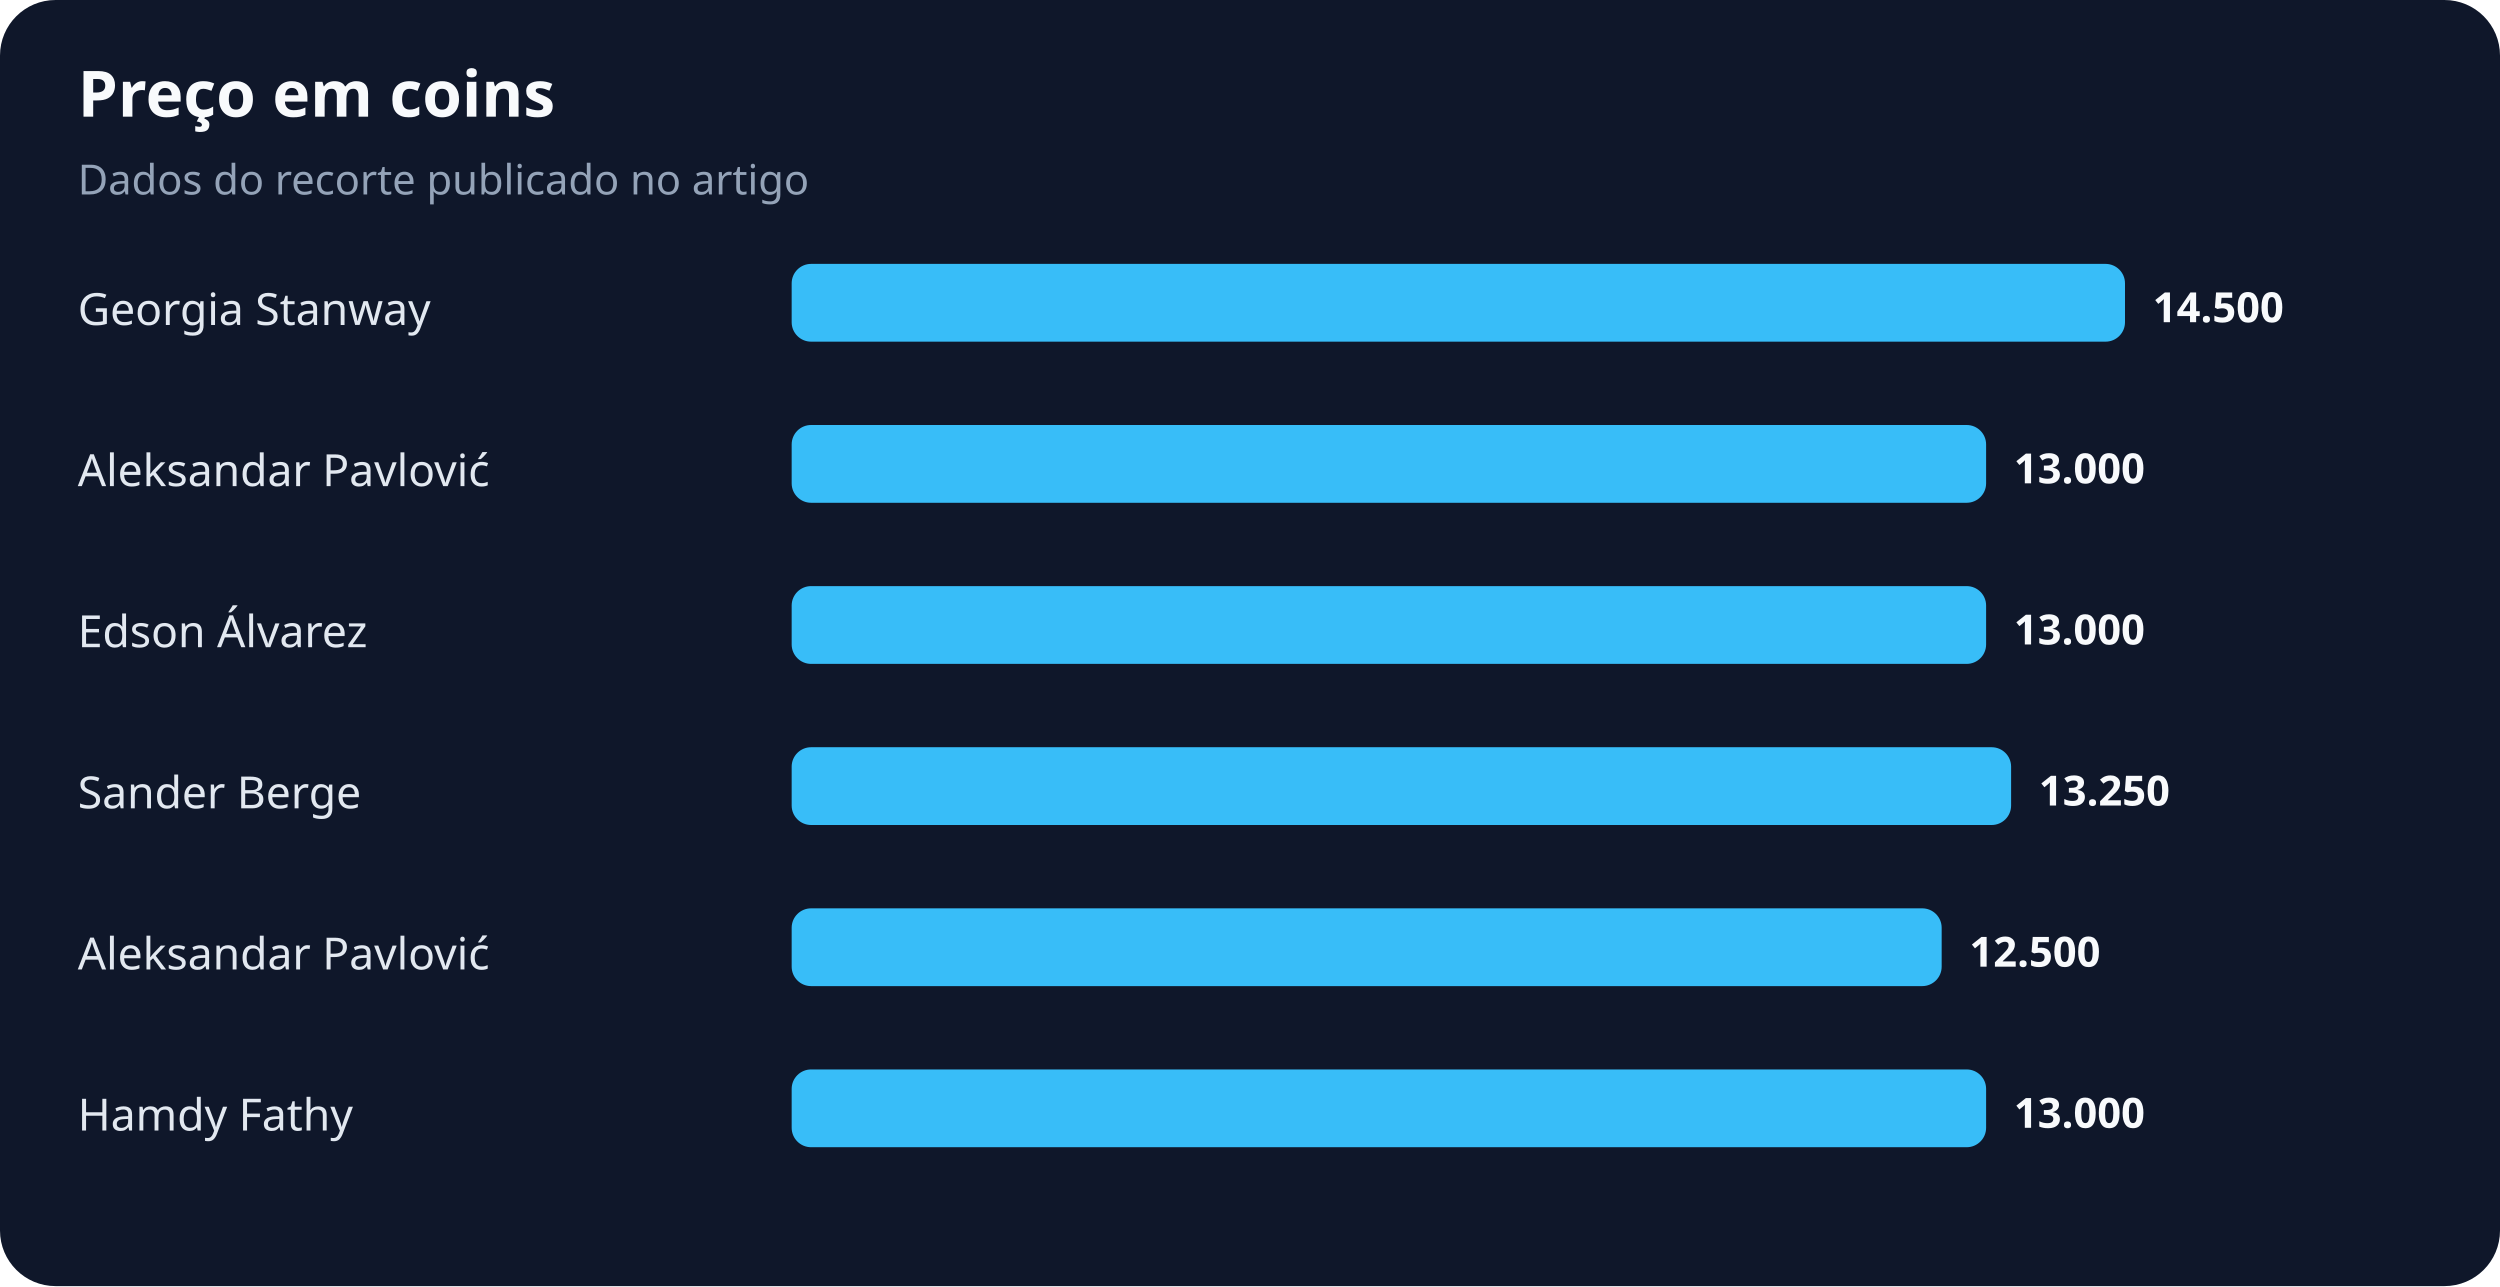
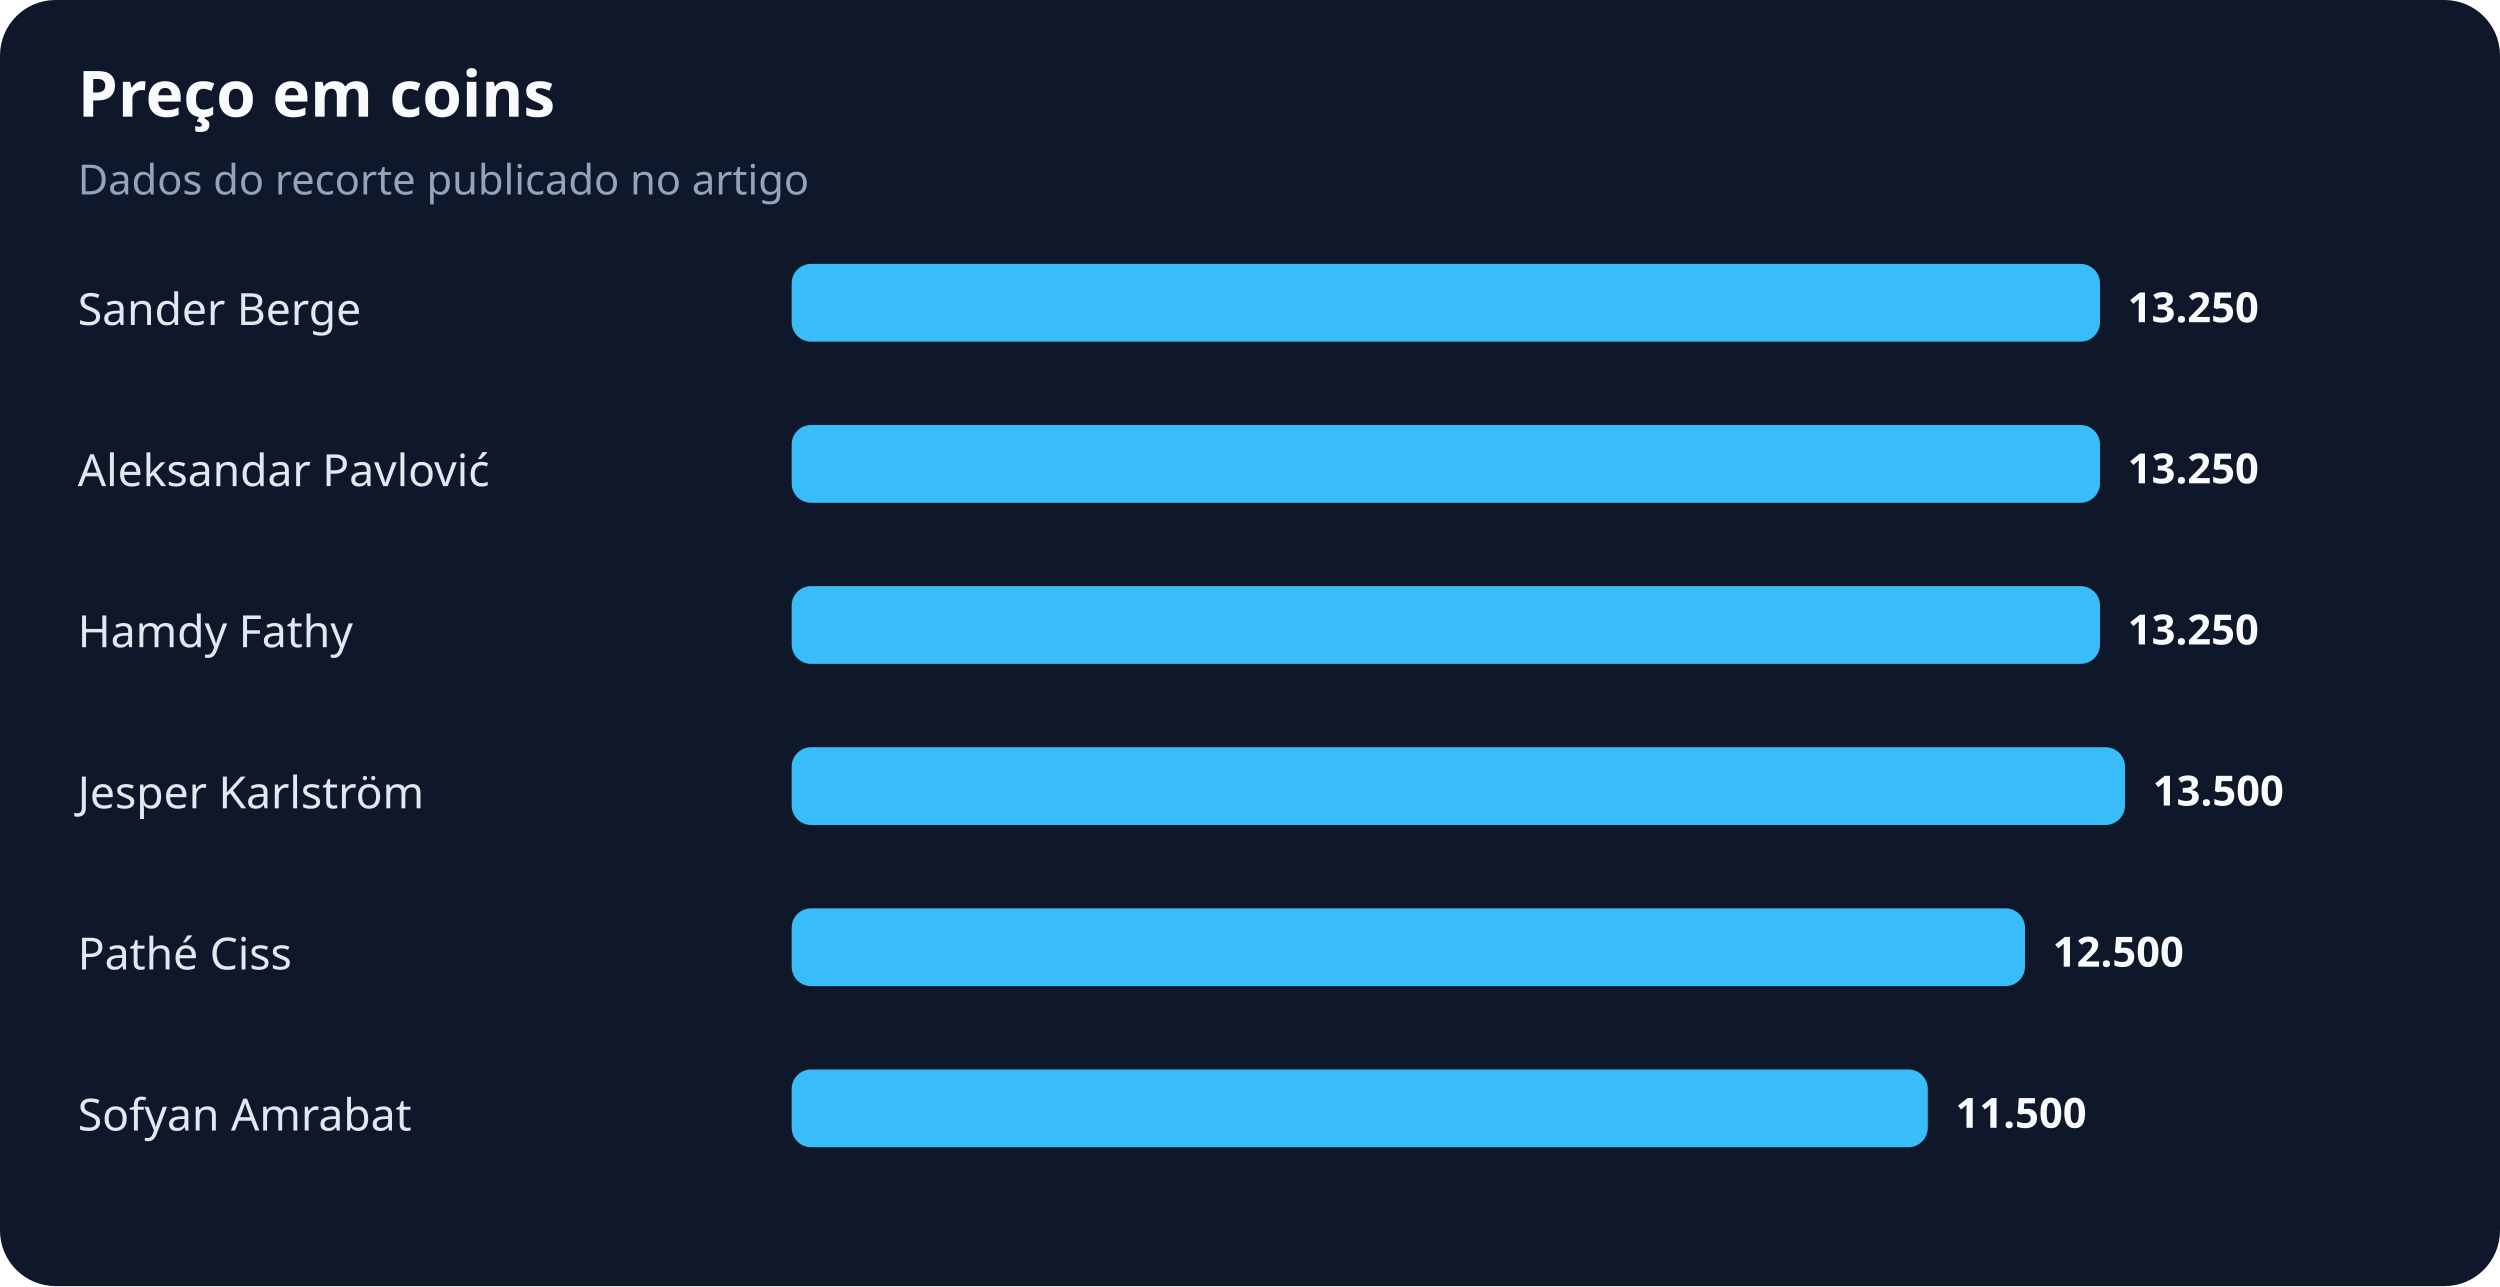
<svg xmlns="http://www.w3.org/2000/svg" width="900" height="463" viewBox="0 0 900 463" role="img" aria-labelledby="title desc">
  <rect width="100%" height="100%" rx="20" fill="#0f172a" />
  <text x="28" y="42" fill="#f8fafc" font-family="system-ui,sans-serif" font-size="23" font-weight="700">Preço em coins</text>
  <text x="28" y="70" fill="#94a3b8" font-family="system-ui,sans-serif" font-size="15">Dados do recorte publicado no artigo</text>
-   <text x="28" y="117" fill="#e2e8f0" font-family="system-ui,sans-serif" font-size="16">Georgia Stanway</text>
-   <rect x="285" y="95" width="480" height="28" rx="7" fill="#38bdf8" />
-   <text x="775" y="116" fill="#f8fafc" font-family="system-ui,sans-serif" font-size="15" font-weight="700">14.500</text>
+   <text x="28" y="117" fill="#e2e8f0" font-family="system-ui,sans-serif" font-size="16">Sander Berge</text>
+   <rect x="285" y="95" width="471" height="28" rx="7" fill="#38bdf8" />
+   <text x="766" y="116" fill="#f8fafc" font-family="system-ui,sans-serif" font-size="15" font-weight="700">13.250</text>
  <text x="28" y="175" fill="#e2e8f0" font-family="system-ui,sans-serif" font-size="16">Aleksandar Pavlović</text>
-   <rect x="285" y="153" width="430" height="28" rx="7" fill="#38bdf8" />
-   <text x="725" y="174" fill="#f8fafc" font-family="system-ui,sans-serif" font-size="15" font-weight="700">13.000</text>
-   <text x="28" y="233" fill="#e2e8f0" font-family="system-ui,sans-serif" font-size="16">Edson Álvarez</text>
-   <rect x="285" y="211" width="430" height="28" rx="7" fill="#38bdf8" />
-   <text x="725" y="232" fill="#f8fafc" font-family="system-ui,sans-serif" font-size="15" font-weight="700">13.000</text>
-   <text x="28" y="291" fill="#e2e8f0" font-family="system-ui,sans-serif" font-size="16">Sander Berge</text>
-   <rect x="285" y="269" width="439" height="28" rx="7" fill="#38bdf8" />
-   <text x="734" y="290" fill="#f8fafc" font-family="system-ui,sans-serif" font-size="15" font-weight="700">13.250</text>
-   <text x="28" y="349" fill="#e2e8f0" font-family="system-ui,sans-serif" font-size="16">Aleksandar Pavlović</text>
-   <rect x="285" y="327" width="414" height="28" rx="7" fill="#38bdf8" />
-   <text x="709" y="348" fill="#f8fafc" font-family="system-ui,sans-serif" font-size="15" font-weight="700">12.500</text>
-   <text x="28" y="407" fill="#e2e8f0" font-family="system-ui,sans-serif" font-size="16">Hamdy Fathy</text>
-   <rect x="285" y="385" width="430" height="28" rx="7" fill="#38bdf8" />
-   <text x="725" y="406" fill="#f8fafc" font-family="system-ui,sans-serif" font-size="15" font-weight="700">13.000</text>
+   <rect x="285" y="153" width="471" height="28" rx="7" fill="#38bdf8" />
+   <text x="766" y="174" fill="#f8fafc" font-family="system-ui,sans-serif" font-size="15" font-weight="700">13.250</text>
+   <text x="28" y="233" fill="#e2e8f0" font-family="system-ui,sans-serif" font-size="16">Hamdy Fathy</text>
+   <rect x="285" y="211" width="471" height="28" rx="7" fill="#38bdf8" />
+   <text x="766" y="232" fill="#f8fafc" font-family="system-ui,sans-serif" font-size="15" font-weight="700">13.250</text>
+   <text x="28" y="291" fill="#e2e8f0" font-family="system-ui,sans-serif" font-size="16">Jesper Karlström</text>
+   <rect x="285" y="269" width="480" height="28" rx="7" fill="#38bdf8" />
+   <text x="775" y="290" fill="#f8fafc" font-family="system-ui,sans-serif" font-size="15" font-weight="700">13.500</text>
+   <text x="28" y="349" fill="#e2e8f0" font-family="system-ui,sans-serif" font-size="16">Pathé Ciss</text>
+   <rect x="285" y="327" width="444" height="28" rx="7" fill="#38bdf8" />
+   <text x="739" y="348" fill="#f8fafc" font-family="system-ui,sans-serif" font-size="15" font-weight="700">12.500</text>
+   <text x="28" y="407" fill="#e2e8f0" font-family="system-ui,sans-serif" font-size="16">Sofyan Amrabat</text>
+   <rect x="285" y="385" width="409" height="28" rx="7" fill="#38bdf8" />
+   <text x="704" y="406" fill="#f8fafc" font-family="system-ui,sans-serif" font-size="15" font-weight="700">11.500</text>
</svg>
